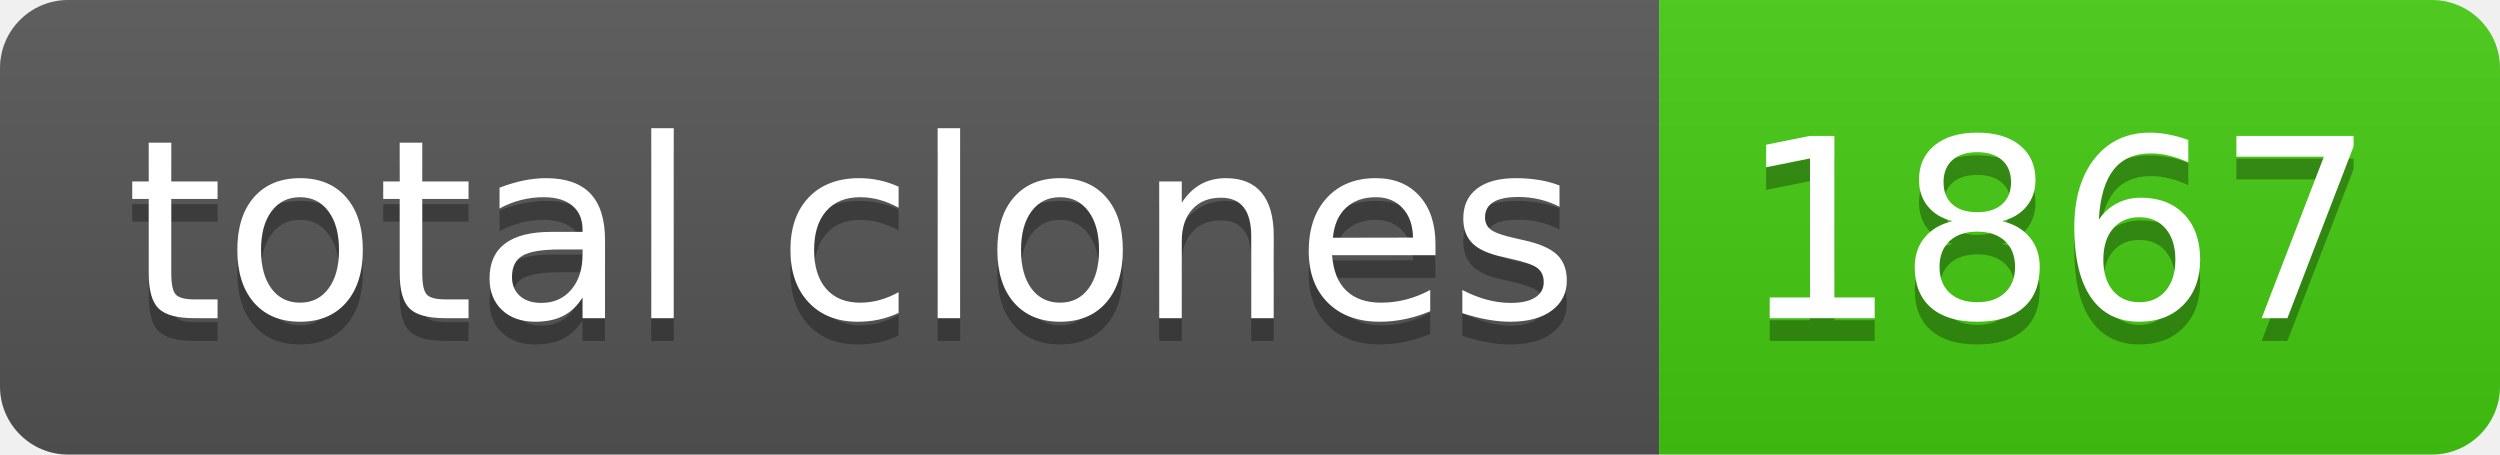
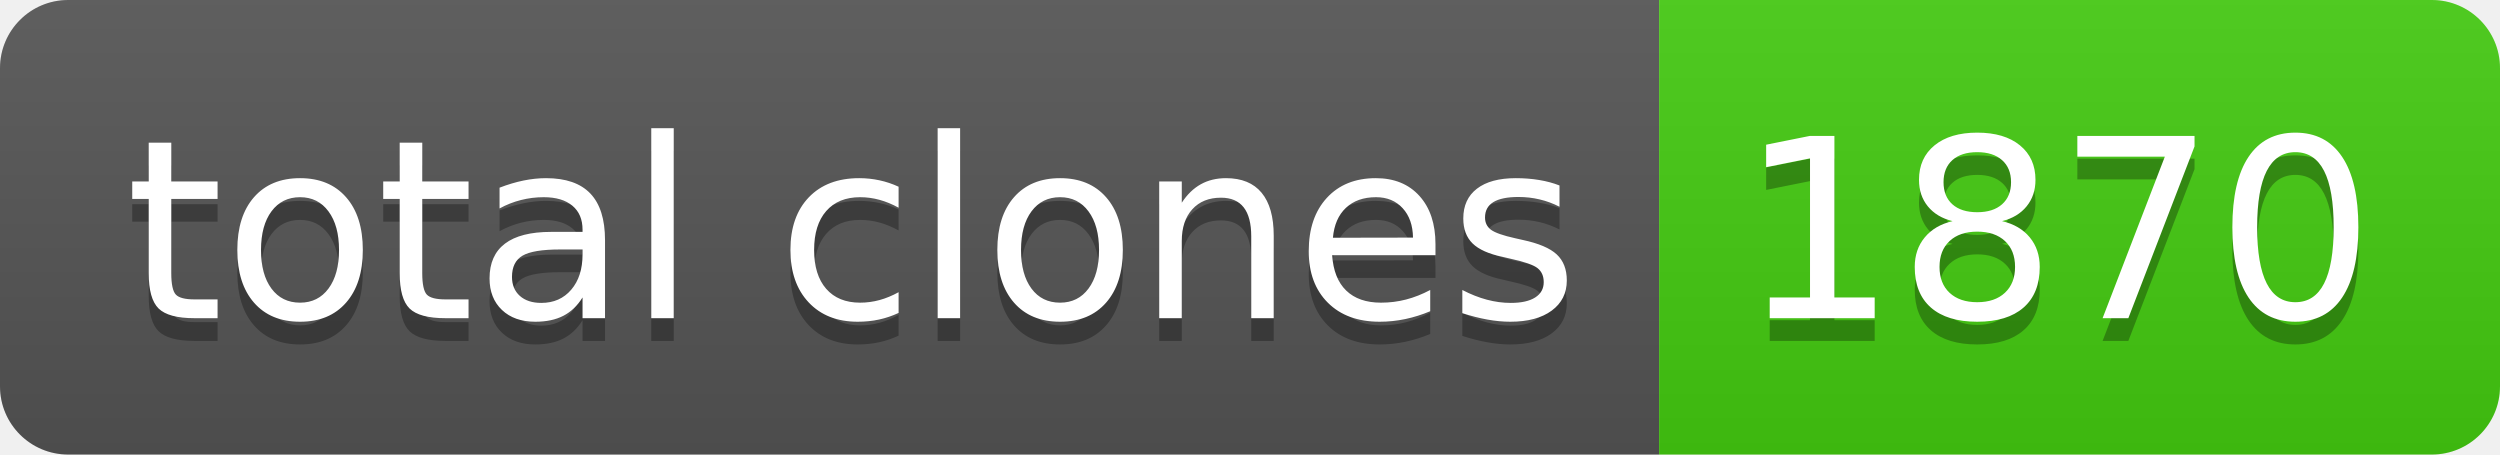
- <svg xmlns="http://www.w3.org/2000/svg" width="110" height="20" role="img" aria-label="total clones: 1867">
+ <svg xmlns="http://www.w3.org/2000/svg" width="110" height="20" role="img" aria-label="total clones: 1870">
  <linearGradient id="s" x2="0" y2="100%">
    <stop offset="0" stop-color="#bbb" stop-opacity=".1" />
    <stop offset="1" stop-opacity=".1" />
  </linearGradient>
  <clipPath id="r">
    <rect width="110" height="20" rx="3" fill="#fff" />
  </clipPath>
  <g clip-path="url(#r)">
    <rect width="73" height="20" fill="#555" />
    <rect x="73" width="37" height="20" fill="#4c1" />
    <rect width="110" height="20" fill="url(#s)" />
  </g>
  <g fill="#fff" text-anchor="middle" font-family="Verdana,Geneva,DejaVu Sans,sans-serif" text-rendering="geometricPrecision" font-size="110">
    <text aria-hidden="true" x="375" y="150" fill="#010101" fill-opacity=".3" transform="scale(.1)" textLength="630">total clones</text>
    <text x="375" y="140" transform="scale(.1)" fill="#fff" textLength="630">total clones</text>
-     <text aria-hidden="true" x="905" y="150" fill="#010101" fill-opacity=".3" transform="scale(.1)" textLength="270">1867</text>
-     <text x="905" y="140" transform="scale(.1)" fill="#fff" textLength="270">1867</text>
+     <text aria-hidden="true" x="905" y="150" fill="#010101" fill-opacity=".3" transform="scale(.1)" textLength="270">1870</text>
+     <text x="905" y="140" transform="scale(.1)" fill="#fff" textLength="270">1870</text>
  </g>
</svg>
